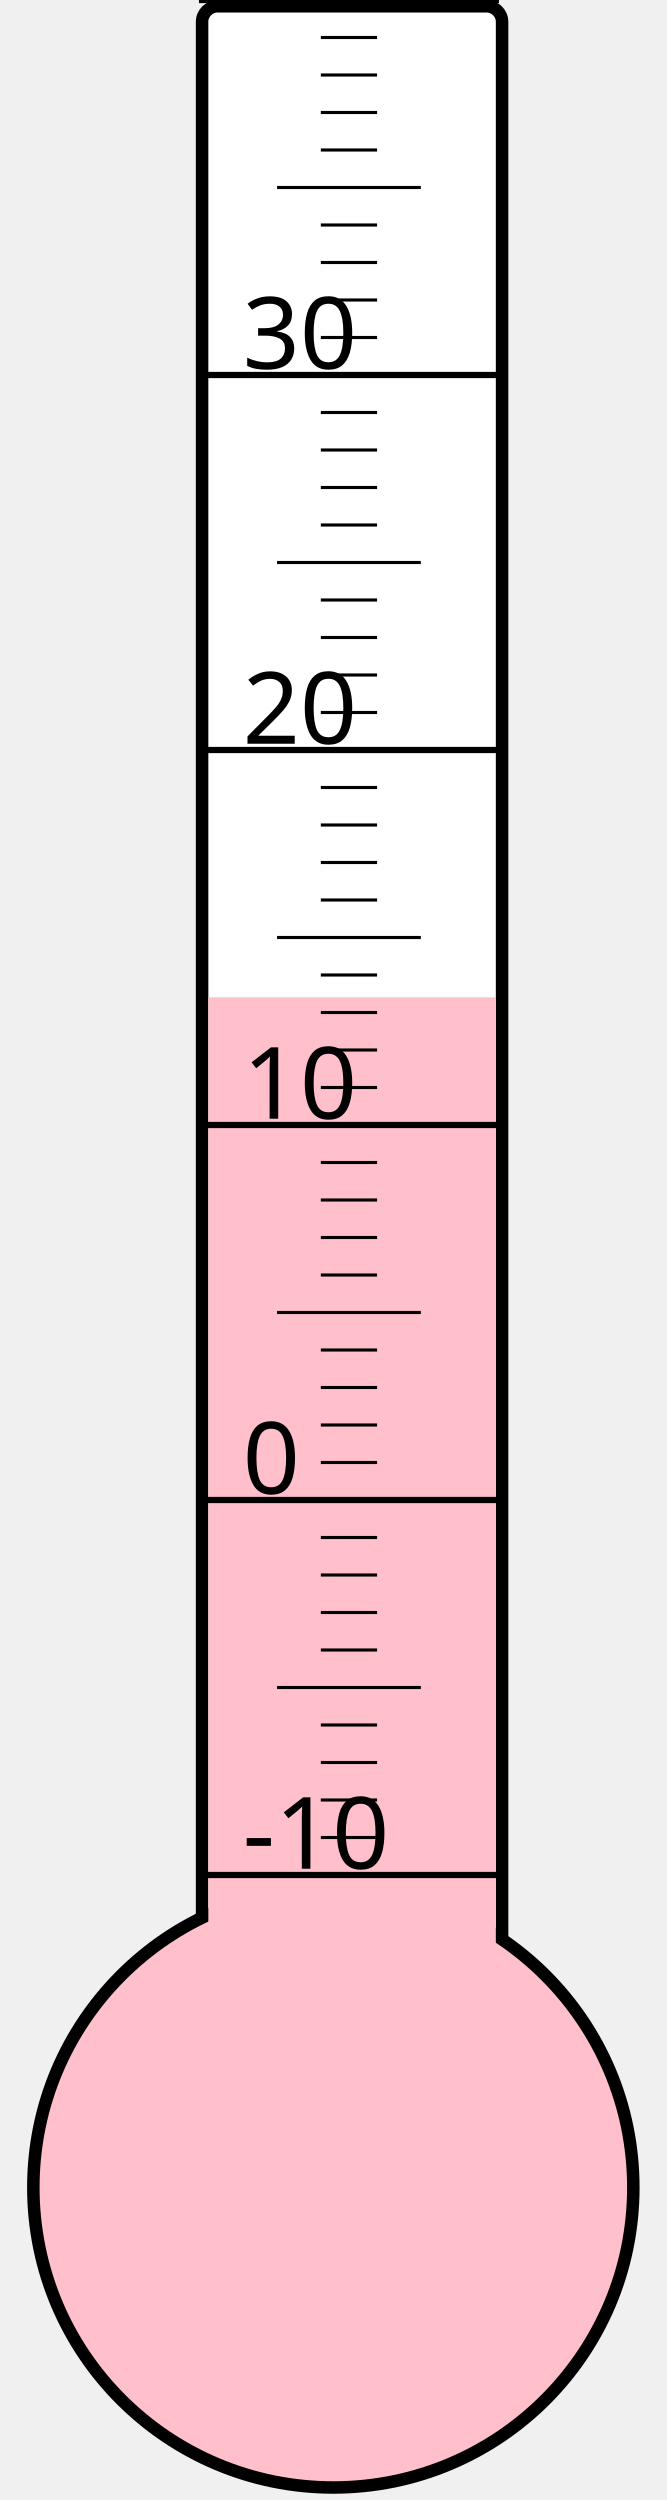
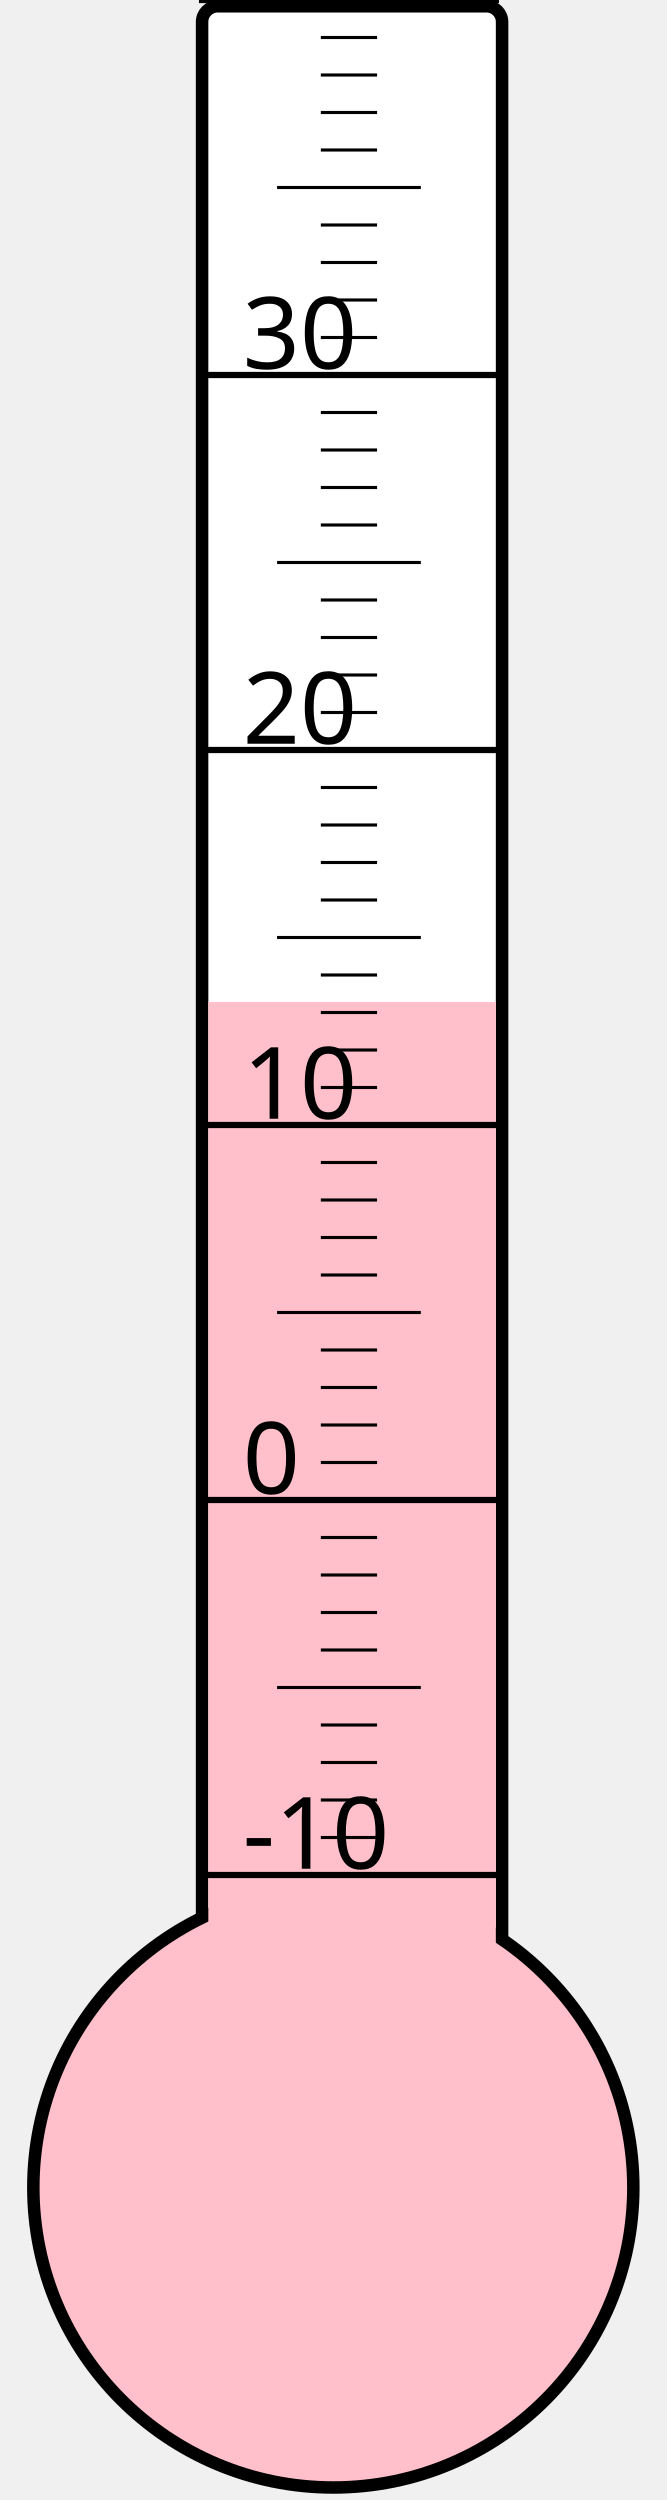
<svg xmlns="http://www.w3.org/2000/svg" width="40px" height="150px" viewBox="0 0 200 800">
  <rect width="200" height="800" x="0" y="0" style="fill: #ffffeb; fill-opacity: 0;" />
  <rect width="96" height="680" x="58" y="2" rx="5" ry="5" style="fill: white; fill-opacity: 1; stroke: black; stroke-width: 4;" />
  <circle cx="100" cy="700" r="96" style="fill: pink; stroke: black; stroke-width: 4;" />
-   <rect width="92" height="380.875" x="60" y="319.125" style="fill: pink; fill-opacity: 1; stroke-width: 0;" />
+   <rect width="92" height="379.375" x="60" y="320.625" style="fill: pink; fill-opacity: 1; stroke-width: 0;" />
  <text x="71" y="598" style="font-family: sans-serif; font-size: 24pt;">-10</text>
  <text x="71" y="478" style="font-family: sans-serif; font-size: 24pt;">0</text>
  <text x="71" y="358" style="font-family: sans-serif; font-size: 24pt;">10</text>
  <text x="71" y="238" style="font-family: sans-serif; font-size: 24pt;">20</text>
  <text x="71" y="118" style="font-family: sans-serif; font-size: 24pt;">30</text>
  <g style="stroke: black;">
    <line x1="57" y1="600" x2="153" y2="600" style="stroke-width: 2;" />
    <line x1="96" y1="588" x2="114" y2="588" style="stroke-width: 1;" />
    <line x1="96" y1="576" x2="114" y2="576" style="stroke-width: 1;" />
    <line x1="96" y1="564" x2="114" y2="564" style="stroke-width: 1;" />
    <line x1="96" y1="552" x2="114" y2="552" style="stroke-width: 1;" />
    <line x1="82" y1="540" x2="128" y2="540" style="stroke-width: 1;" />
    <line x1="96" y1="528" x2="114" y2="528" style="stroke-width: 1;" />
    <line x1="96" y1="516" x2="114" y2="516" style="stroke-width: 1;" />
    <line x1="96" y1="504" x2="114" y2="504" style="stroke-width: 1;" />
    <line x1="96" y1="492" x2="114" y2="492" style="stroke-width: 1;" />
    <line x1="57" y1="480" x2="153" y2="480" style="stroke-width: 2;" />
    <line x1="96" y1="468" x2="114" y2="468" style="stroke-width: 1;" />
    <line x1="96" y1="456" x2="114" y2="456" style="stroke-width: 1;" />
    <line x1="96" y1="444" x2="114" y2="444" style="stroke-width: 1;" />
    <line x1="96" y1="432" x2="114" y2="432" style="stroke-width: 1;" />
    <line x1="82" y1="420" x2="128" y2="420" style="stroke-width: 1;" />
    <line x1="96" y1="408" x2="114" y2="408" style="stroke-width: 1;" />
    <line x1="96" y1="396" x2="114" y2="396" style="stroke-width: 1;" />
    <line x1="96" y1="384" x2="114" y2="384" style="stroke-width: 1;" />
    <line x1="96" y1="372" x2="114" y2="372" style="stroke-width: 1;" />
    <line x1="57" y1="360" x2="153" y2="360" style="stroke-width: 2;" />
    <line x1="96" y1="348" x2="114" y2="348" style="stroke-width: 1;" />
    <line x1="96" y1="336" x2="114" y2="336" style="stroke-width: 1;" />
    <line x1="96" y1="324" x2="114" y2="324" style="stroke-width: 1;" />
    <line x1="96" y1="312" x2="114" y2="312" style="stroke-width: 1;" />
    <line x1="82" y1="300" x2="128" y2="300" style="stroke-width: 1;" />
    <line x1="96" y1="288" x2="114" y2="288" style="stroke-width: 1;" />
    <line x1="96" y1="276" x2="114" y2="276" style="stroke-width: 1;" />
    <line x1="96" y1="264" x2="114" y2="264" style="stroke-width: 1;" />
    <line x1="96" y1="252" x2="114" y2="252" style="stroke-width: 1;" />
    <line x1="57" y1="240" x2="153" y2="240" style="stroke-width: 2;" />
    <line x1="96" y1="228" x2="114" y2="228" style="stroke-width: 1;" />
    <line x1="96" y1="216" x2="114" y2="216" style="stroke-width: 1;" />
    <line x1="96" y1="204" x2="114" y2="204" style="stroke-width: 1;" />
    <line x1="96" y1="192" x2="114" y2="192" style="stroke-width: 1;" />
    <line x1="82" y1="180" x2="128" y2="180" style="stroke-width: 1;" />
    <line x1="96" y1="168" x2="114" y2="168" style="stroke-width: 1;" />
    <line x1="96" y1="156" x2="114" y2="156" style="stroke-width: 1;" />
    <line x1="96" y1="144" x2="114" y2="144" style="stroke-width: 1;" />
    <line x1="96" y1="132" x2="114" y2="132" style="stroke-width: 1;" />
    <line x1="57" y1="120" x2="153" y2="120" style="stroke-width: 2;" />
    <line x1="96" y1="108" x2="114" y2="108" style="stroke-width: 1;" />
    <line x1="96" y1="96" x2="114" y2="96" style="stroke-width: 1;" />
    <line x1="96" y1="84" x2="114" y2="84" style="stroke-width: 1;" />
    <line x1="96" y1="72" x2="114" y2="72" style="stroke-width: 1;" />
    <line x1="82" y1="60" x2="128" y2="60" style="stroke-width: 1;" />
    <line x1="96" y1="48" x2="114" y2="48" style="stroke-width: 1;" />
    <line x1="96" y1="36" x2="114" y2="36" style="stroke-width: 1;" />
    <line x1="96" y1="24" x2="114" y2="24" style="stroke-width: 1;" />
    <line x1="96" y1="12" x2="114" y2="12" style="stroke-width: 1;" />
    <line x1="57" y1="0" x2="153" y2="0" style="stroke-width: 2;" />
  </g>
</svg>
